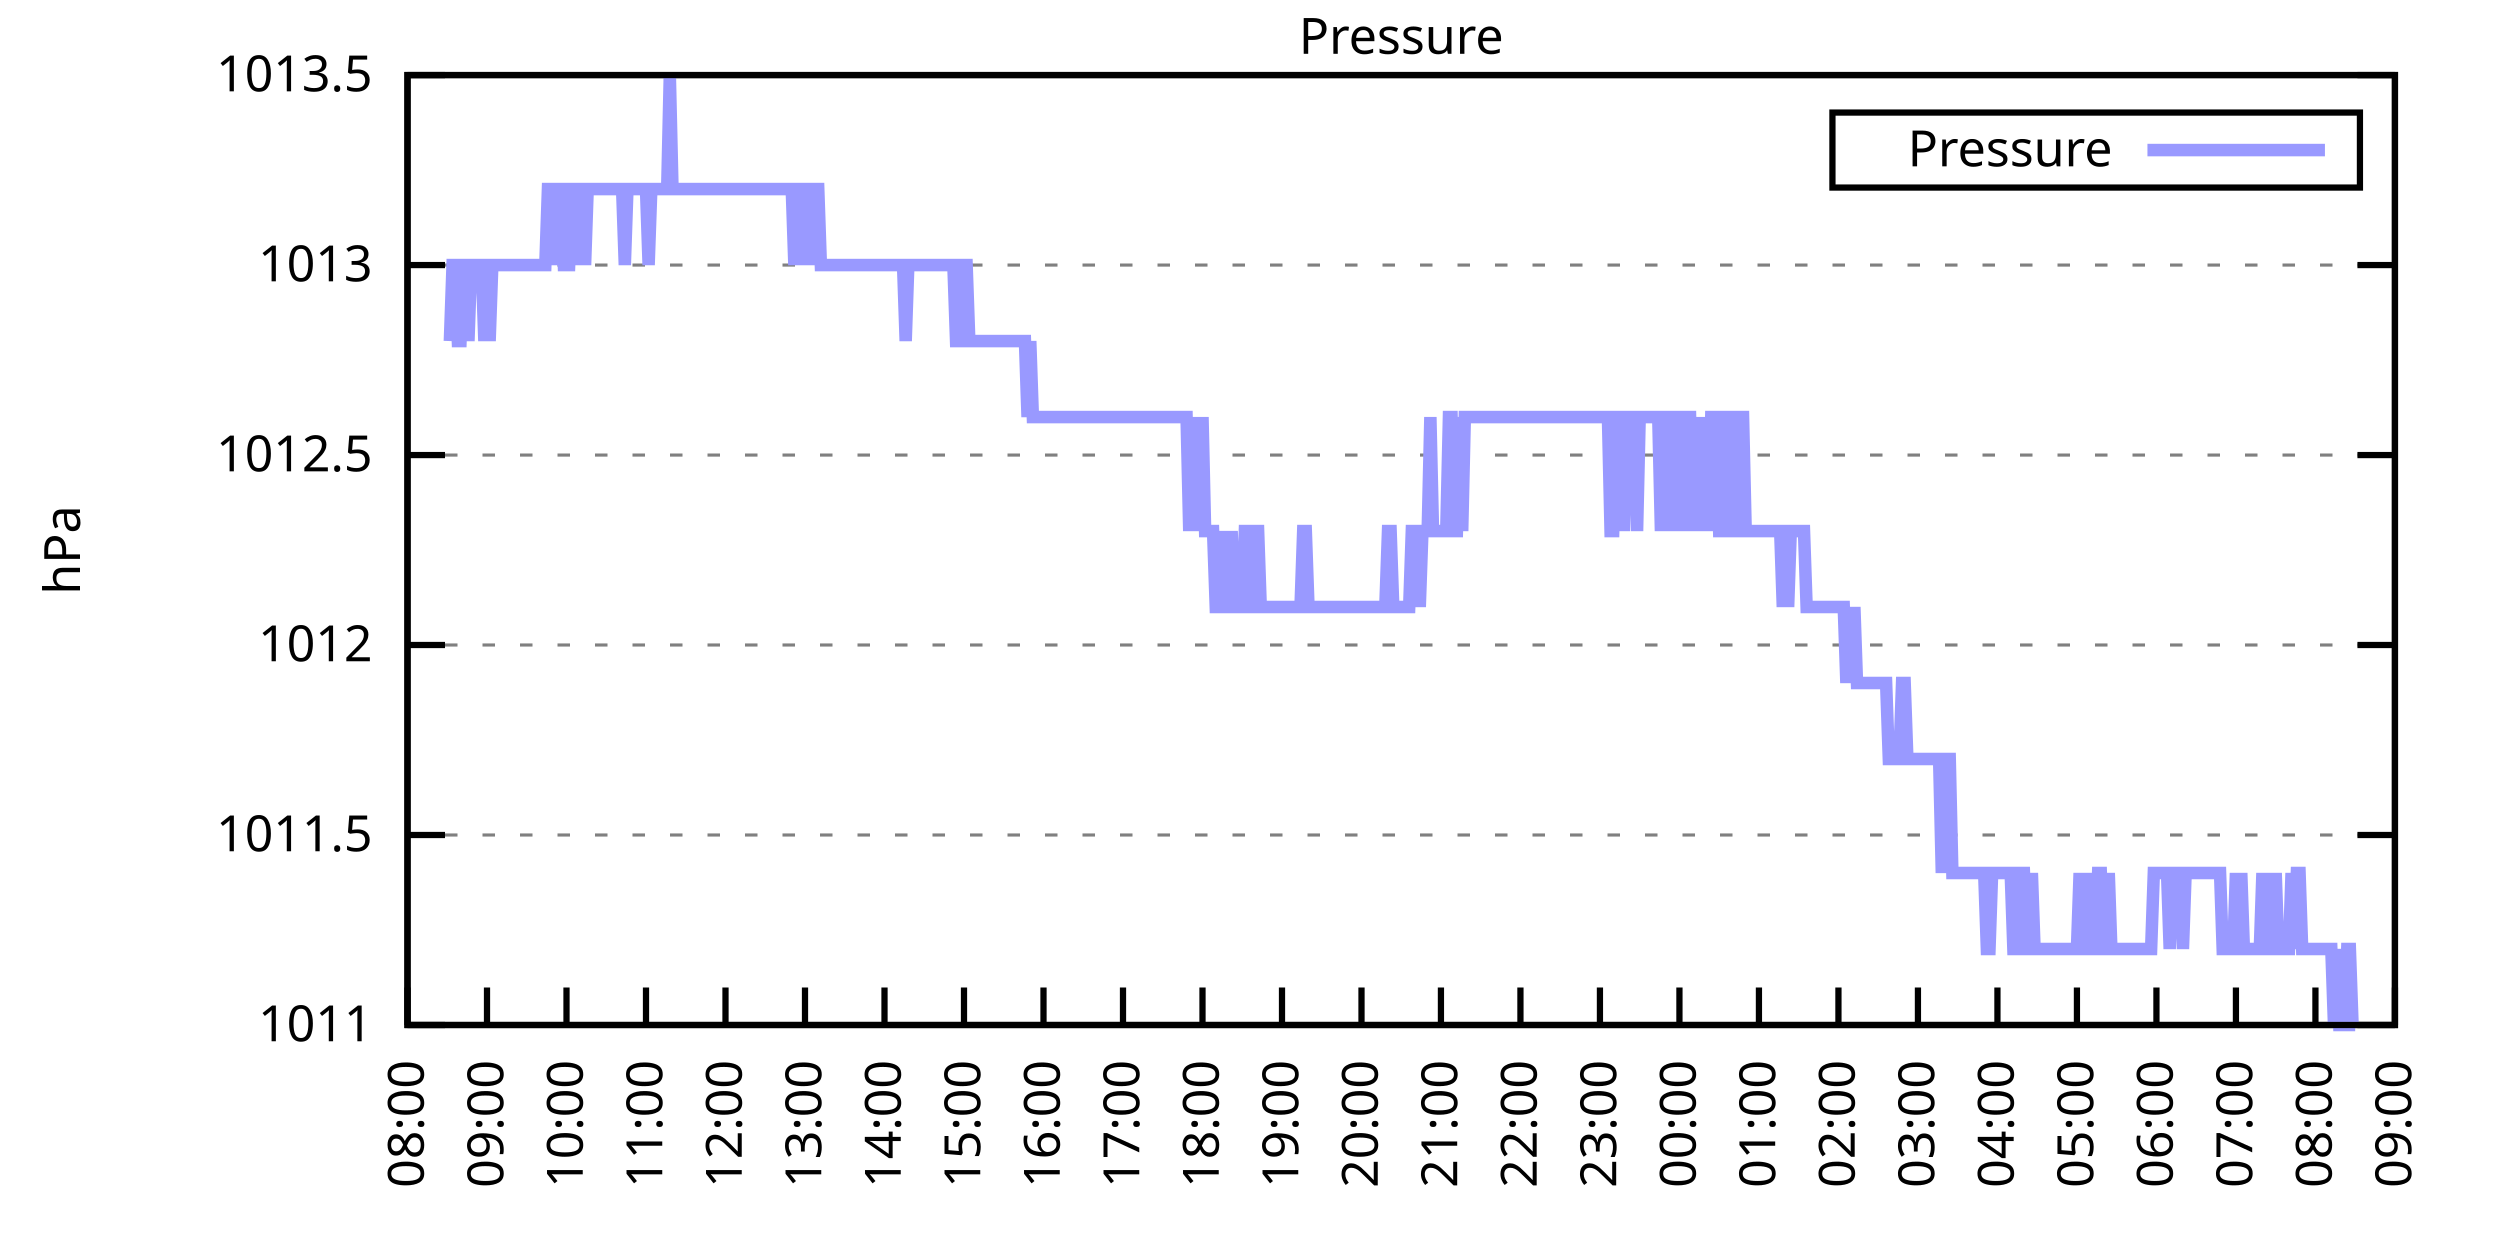
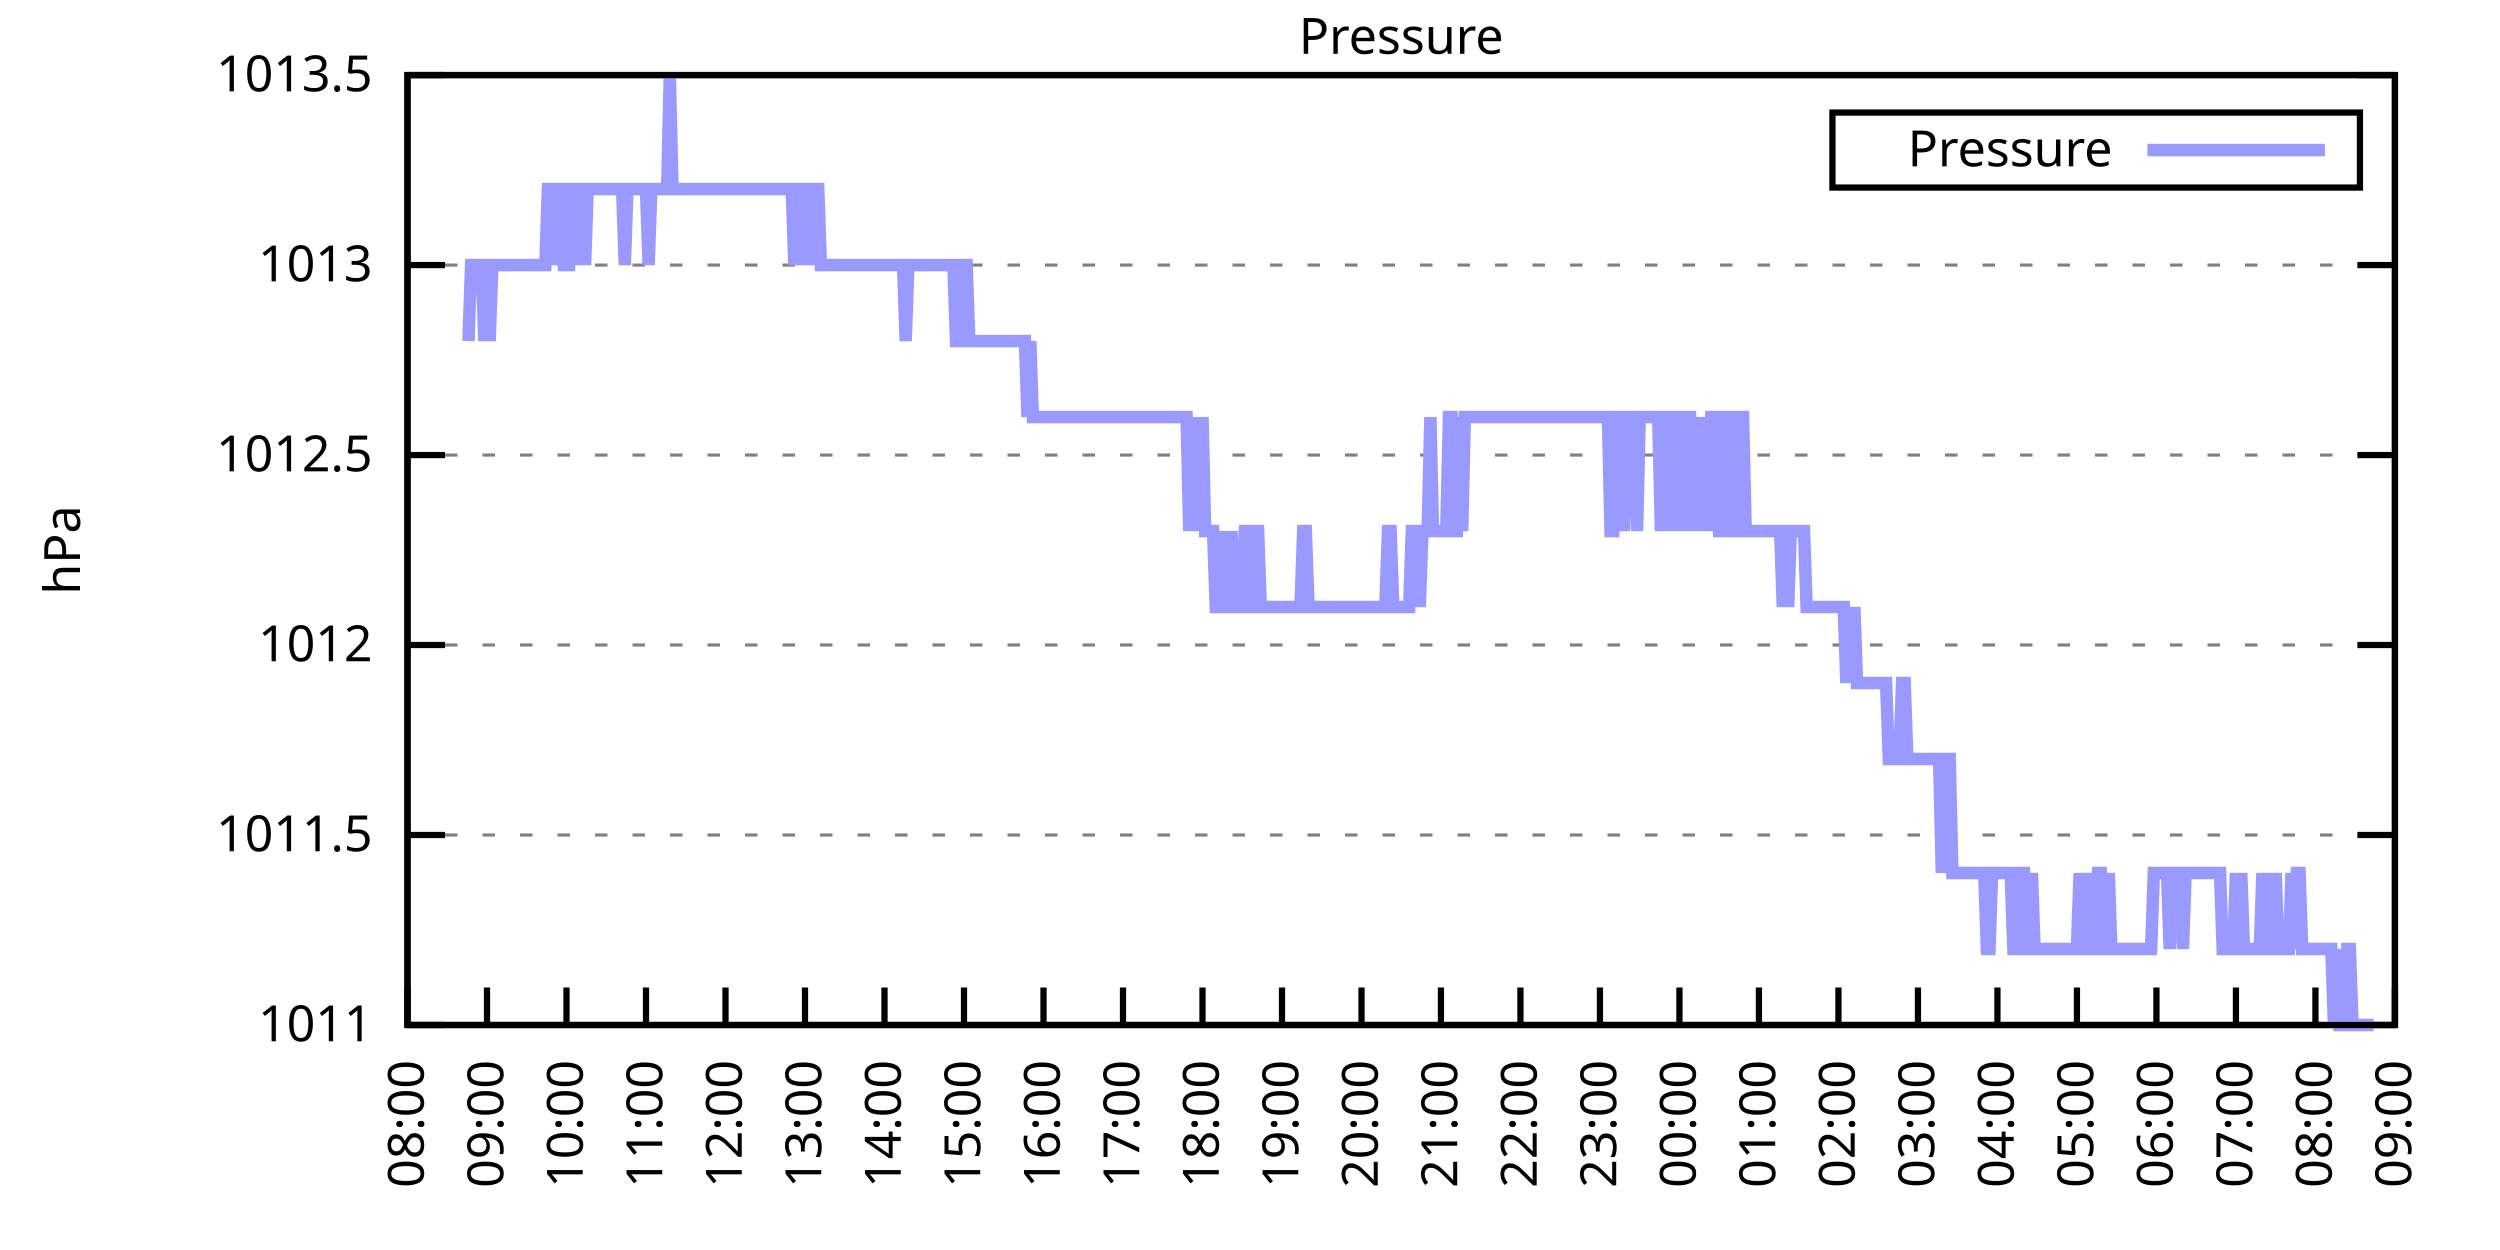
<svg xmlns="http://www.w3.org/2000/svg" xmlns:xlink="http://www.w3.org/1999/xlink" width="400" height="200" viewBox="0 0 400 200">
  <g id="gnuplot_canvas">
    <rect x="0" y="0" width="400" height="200" fill="none" />
    <defs>
      <circle id="gpDot" r="0.5" stroke-width="0.5" stroke="currentColor" />
      <path id="gpPt0" stroke-width="0.333" stroke="currentColor" d="M-1,0 h2 M0,-1 v2" />
      <path id="gpPt1" stroke-width="0.333" stroke="currentColor" d="M-1,-1 L1,1 M1,-1 L-1,1" />
      <path id="gpPt2" stroke-width="0.333" stroke="currentColor" d="M-1,0 L1,0 M0,-1 L0,1 M-1,-1 L1,1 M-1,1 L1,-1" />
      <rect id="gpPt3" stroke-width="0.333" stroke="currentColor" x="-1" y="-1" width="2" height="2" />
      <rect id="gpPt4" stroke-width="0.333" stroke="currentColor" fill="currentColor" x="-1" y="-1" width="2" height="2" />
      <circle id="gpPt5" stroke-width="0.333" stroke="currentColor" cx="0" cy="0" r="1" />
      <use xlink:href="#gpPt5" id="gpPt6" fill="currentColor" stroke="none" />
      <path id="gpPt7" stroke-width="0.333" stroke="currentColor" d="M0,-1.33 L-1.33,0.67 L1.33,0.67 z" />
      <use xlink:href="#gpPt7" id="gpPt8" fill="currentColor" stroke="none" />
      <use xlink:href="#gpPt7" id="gpPt9" stroke="currentColor" transform="rotate(180)" />
      <use xlink:href="#gpPt9" id="gpPt10" fill="currentColor" stroke="none" />
      <use xlink:href="#gpPt3" id="gpPt11" stroke="currentColor" transform="rotate(45)" />
      <use xlink:href="#gpPt11" id="gpPt12" fill="currentColor" stroke="none" />
      <path id="gpPt13" stroke-width="0.333" stroke="currentColor" d="M0,1.330 L1.265,0.411 L0.782,-1.067 L-0.782,-1.076 L-1.265,0.411 z" />
      <use xlink:href="#gpPt13" id="gpPt14" fill="currentColor" stroke="none" />
      <filter id="textbox" filterUnits="objectBoundingBox" x="0" y="0" height="1" width="1">
        <feFlood flood-color="white" flood-opacity="1" result="bgnd" />
        <feComposite in="SourceGraphic" in2="bgnd" operator="atop" />
      </filter>
      <filter id="greybox" filterUnits="objectBoundingBox" x="0" y="0" height="1" width="1">
        <feFlood flood-color="lightgrey" flood-opacity="1" result="grey" />
        <feComposite in="SourceGraphic" in2="grey" operator="atop" />
      </filter>
    </defs>
    <g fill="none" color="white" stroke="currentColor" stroke-width="1.00" stroke-linecap="butt" stroke-linejoin="miter">
</g>
    <g fill="none" color="black" stroke="currentColor" stroke-width="1.00" stroke-linecap="butt" stroke-linejoin="miter">
      <g stroke="none" shape-rendering="crispEdges">
        <polygon fill="rgb(255, 255, 255)" points="65.20,164.00 383.18,164.00 383.18,12.02 65.20,12.02 " />
      </g>
    </g>
    <g fill="none" color="black" stroke="currentColor" stroke-width="1.00" stroke-linecap="butt" stroke-linejoin="miter">
</g>
    <g fill="none" color="black" stroke="black" stroke-width="0.50" stroke-linecap="butt" stroke-linejoin="miter">
</g>
    <g fill="none" color="gray" stroke="currentColor" stroke-width="0.50" stroke-linecap="butt" stroke-linejoin="miter">
      <path stroke="gray" stroke-dasharray="2,4" class="gridline" d="M65.20,164.00 L383.19,164.00  " />
    </g>
    <g fill="none" color="gray" stroke="gray" stroke-width="1.00" stroke-linecap="butt" stroke-linejoin="miter">
</g>
    <g fill="none" color="black" stroke="currentColor" stroke-width="1.00" stroke-linecap="butt" stroke-linejoin="miter">
      <path stroke="black" d="M65.20,164.00 L71.20,164.00 M383.19,164.00 L377.19,164.00  " />
      <g transform="translate(59.60,166.60)" stroke="none" fill="black" font-family="Sans" font-size="8.00" text-anchor="end">
        <text>
          <tspan font-family="Sans"> 1011</tspan>
        </text>
      </g>
    </g>
    <g fill="none" color="black" stroke="currentColor" stroke-width="1.00" stroke-linecap="butt" stroke-linejoin="miter">
</g>
    <g fill="none" color="black" stroke="black" stroke-width="0.50" stroke-linecap="butt" stroke-linejoin="miter">
</g>
    <g fill="none" color="gray" stroke="currentColor" stroke-width="0.50" stroke-linecap="butt" stroke-linejoin="miter">
      <path stroke="gray" stroke-dasharray="2,4" class="gridline" d="M65.20,133.60 L383.19,133.60  " />
    </g>
    <g fill="none" color="gray" stroke="gray" stroke-width="1.00" stroke-linecap="butt" stroke-linejoin="miter">
</g>
    <g fill="none" color="black" stroke="currentColor" stroke-width="1.00" stroke-linecap="butt" stroke-linejoin="miter">
      <path stroke="black" d="M65.20,133.60 L71.20,133.60 M383.19,133.60 L377.19,133.60  " />
      <g transform="translate(59.60,136.20)" stroke="none" fill="black" font-family="Sans" font-size="8.00" text-anchor="end">
        <text>
          <tspan font-family="Sans"> 1011.5</tspan>
        </text>
      </g>
    </g>
    <g fill="none" color="black" stroke="currentColor" stroke-width="1.00" stroke-linecap="butt" stroke-linejoin="miter">
</g>
    <g fill="none" color="black" stroke="black" stroke-width="0.50" stroke-linecap="butt" stroke-linejoin="miter">
</g>
    <g fill="none" color="gray" stroke="currentColor" stroke-width="0.50" stroke-linecap="butt" stroke-linejoin="miter">
      <path stroke="gray" stroke-dasharray="2,4" class="gridline" d="M65.20,103.20 L383.19,103.20  " />
    </g>
    <g fill="none" color="gray" stroke="gray" stroke-width="1.00" stroke-linecap="butt" stroke-linejoin="miter">
</g>
    <g fill="none" color="black" stroke="currentColor" stroke-width="1.00" stroke-linecap="butt" stroke-linejoin="miter">
      <path stroke="black" d="M65.20,103.20 L71.20,103.20 M383.19,103.20 L377.19,103.20  " />
      <g transform="translate(59.60,105.80)" stroke="none" fill="black" font-family="Sans" font-size="8.00" text-anchor="end">
        <text>
          <tspan font-family="Sans"> 1012</tspan>
        </text>
      </g>
    </g>
    <g fill="none" color="black" stroke="currentColor" stroke-width="1.00" stroke-linecap="butt" stroke-linejoin="miter">
</g>
    <g fill="none" color="black" stroke="black" stroke-width="0.50" stroke-linecap="butt" stroke-linejoin="miter">
</g>
    <g fill="none" color="gray" stroke="currentColor" stroke-width="0.50" stroke-linecap="butt" stroke-linejoin="miter">
      <path stroke="gray" stroke-dasharray="2,4" class="gridline" d="M65.20,72.81 L383.19,72.81  " />
    </g>
    <g fill="none" color="gray" stroke="gray" stroke-width="1.00" stroke-linecap="butt" stroke-linejoin="miter">
</g>
    <g fill="none" color="black" stroke="currentColor" stroke-width="1.00" stroke-linecap="butt" stroke-linejoin="miter">
      <path stroke="black" d="M65.20,72.81 L71.20,72.81 M383.19,72.81 L377.19,72.81  " />
      <g transform="translate(59.60,75.41)" stroke="none" fill="black" font-family="Sans" font-size="8.00" text-anchor="end">
        <text>
          <tspan font-family="Sans"> 1012.5</tspan>
        </text>
      </g>
    </g>
    <g fill="none" color="black" stroke="currentColor" stroke-width="1.00" stroke-linecap="butt" stroke-linejoin="miter">
</g>
    <g fill="none" color="black" stroke="black" stroke-width="0.50" stroke-linecap="butt" stroke-linejoin="miter">
</g>
    <g fill="none" color="gray" stroke="currentColor" stroke-width="0.50" stroke-linecap="butt" stroke-linejoin="miter">
      <path stroke="gray" stroke-dasharray="2,4" class="gridline" d="M65.20,42.41 L383.19,42.41  " />
    </g>
    <g fill="none" color="gray" stroke="gray" stroke-width="1.00" stroke-linecap="butt" stroke-linejoin="miter">
</g>
    <g fill="none" color="black" stroke="currentColor" stroke-width="1.00" stroke-linecap="butt" stroke-linejoin="miter">
      <path stroke="black" d="M65.20,42.41 L71.20,42.41 M383.19,42.41 L377.19,42.41  " />
      <g transform="translate(59.60,45.01)" stroke="none" fill="black" font-family="Sans" font-size="8.00" text-anchor="end">
        <text>
          <tspan font-family="Sans"> 1013</tspan>
        </text>
      </g>
    </g>
    <g fill="none" color="black" stroke="currentColor" stroke-width="1.00" stroke-linecap="butt" stroke-linejoin="miter">
</g>
    <g fill="none" color="black" stroke="black" stroke-width="0.50" stroke-linecap="butt" stroke-linejoin="miter">
</g>
    <g fill="none" color="gray" stroke="currentColor" stroke-width="0.50" stroke-linecap="butt" stroke-linejoin="miter">
      <path stroke="gray" stroke-dasharray="2,4" class="gridline" d="M65.20,12.01 L383.19,12.01  " />
    </g>
    <g fill="none" color="gray" stroke="gray" stroke-width="1.00" stroke-linecap="butt" stroke-linejoin="miter">
</g>
    <g fill="none" color="black" stroke="currentColor" stroke-width="1.00" stroke-linecap="butt" stroke-linejoin="miter">
      <path stroke="black" d="M65.20,12.01 L71.20,12.01 M383.19,12.01 L377.19,12.01  " />
      <g transform="translate(59.60,14.61)" stroke="none" fill="black" font-family="Sans" font-size="8.00" text-anchor="end">
        <text>
          <tspan font-family="Sans"> 1013.5</tspan>
        </text>
      </g>
    </g>
    <g fill="none" color="black" stroke="currentColor" stroke-width="1.00" stroke-linecap="butt" stroke-linejoin="miter">
      <path stroke="black" d="M65.20,164.00 L65.20,158.00  " />
      <g transform="translate(67.80,169.60) rotate(270.00)" stroke="none" fill="black" font-family="Sans" font-size="8.00" text-anchor="end">
        <text>
          <tspan font-family="Sans">08:00</tspan>
        </text>
      </g>
    </g>
    <g fill="none" color="black" stroke="currentColor" stroke-width="1.00" stroke-linecap="butt" stroke-linejoin="miter">
      <path stroke="black" d="M77.92,164.00 L77.92,158.00  " />
      <g transform="translate(80.52,169.60) rotate(270.00)" stroke="none" fill="black" font-family="Sans" font-size="8.00" text-anchor="end">
        <text>
          <tspan font-family="Sans">09:00</tspan>
        </text>
      </g>
    </g>
    <g fill="none" color="black" stroke="currentColor" stroke-width="1.00" stroke-linecap="butt" stroke-linejoin="miter">
      <path stroke="black" d="M90.64,164.00 L90.64,158.00  " />
      <g transform="translate(93.24,169.60) rotate(270.00)" stroke="none" fill="black" font-family="Sans" font-size="8.00" text-anchor="end">
        <text>
          <tspan font-family="Sans">10:00</tspan>
        </text>
      </g>
    </g>
    <g fill="none" color="black" stroke="currentColor" stroke-width="1.00" stroke-linecap="butt" stroke-linejoin="miter">
      <path stroke="black" d="M103.36,164.00 L103.36,158.00  " />
      <g transform="translate(105.96,169.60) rotate(270.00)" stroke="none" fill="black" font-family="Sans" font-size="8.00" text-anchor="end">
        <text>
          <tspan font-family="Sans">11:00</tspan>
        </text>
      </g>
    </g>
    <g fill="none" color="black" stroke="currentColor" stroke-width="1.00" stroke-linecap="butt" stroke-linejoin="miter">
      <path stroke="black" d="M116.08,164.00 L116.08,158.00  " />
      <g transform="translate(118.68,169.60) rotate(270.00)" stroke="none" fill="black" font-family="Sans" font-size="8.00" text-anchor="end">
        <text>
          <tspan font-family="Sans">12:00</tspan>
        </text>
      </g>
    </g>
    <g fill="none" color="black" stroke="currentColor" stroke-width="1.00" stroke-linecap="butt" stroke-linejoin="miter">
      <path stroke="black" d="M128.80,164.00 L128.80,158.00  " />
      <g transform="translate(131.40,169.60) rotate(270.00)" stroke="none" fill="black" font-family="Sans" font-size="8.00" text-anchor="end">
        <text>
          <tspan font-family="Sans">13:00</tspan>
        </text>
      </g>
    </g>
    <g fill="none" color="black" stroke="currentColor" stroke-width="1.00" stroke-linecap="butt" stroke-linejoin="miter">
      <path stroke="black" d="M141.52,164.00 L141.52,158.00  " />
      <g transform="translate(144.12,169.60) rotate(270.00)" stroke="none" fill="black" font-family="Sans" font-size="8.00" text-anchor="end">
        <text>
          <tspan font-family="Sans">14:00</tspan>
        </text>
      </g>
    </g>
    <g fill="none" color="black" stroke="currentColor" stroke-width="1.00" stroke-linecap="butt" stroke-linejoin="miter">
      <path stroke="black" d="M154.24,164.00 L154.24,158.00  " />
      <g transform="translate(156.84,169.60) rotate(270.00)" stroke="none" fill="black" font-family="Sans" font-size="8.00" text-anchor="end">
        <text>
          <tspan font-family="Sans">15:00</tspan>
        </text>
      </g>
    </g>
    <g fill="none" color="black" stroke="currentColor" stroke-width="1.00" stroke-linecap="butt" stroke-linejoin="miter">
      <path stroke="black" d="M166.96,164.00 L166.96,158.00  " />
      <g transform="translate(169.56,169.60) rotate(270.00)" stroke="none" fill="black" font-family="Sans" font-size="8.00" text-anchor="end">
        <text>
          <tspan font-family="Sans">16:00</tspan>
        </text>
      </g>
    </g>
    <g fill="none" color="black" stroke="currentColor" stroke-width="1.00" stroke-linecap="butt" stroke-linejoin="miter">
      <path stroke="black" d="M179.68,164.00 L179.68,158.00  " />
      <g transform="translate(182.28,169.60) rotate(270.00)" stroke="none" fill="black" font-family="Sans" font-size="8.00" text-anchor="end">
        <text>
          <tspan font-family="Sans">17:00</tspan>
        </text>
      </g>
    </g>
    <g fill="none" color="black" stroke="currentColor" stroke-width="1.00" stroke-linecap="butt" stroke-linejoin="miter">
      <path stroke="black" d="M192.40,164.00 L192.40,158.00  " />
      <g transform="translate(195.00,169.60) rotate(270.00)" stroke="none" fill="black" font-family="Sans" font-size="8.00" text-anchor="end">
        <text>
          <tspan font-family="Sans">18:00</tspan>
        </text>
      </g>
    </g>
    <g fill="none" color="black" stroke="currentColor" stroke-width="1.00" stroke-linecap="butt" stroke-linejoin="miter">
      <path stroke="black" d="M205.12,164.00 L205.12,158.00  " />
      <g transform="translate(207.72,169.60) rotate(270.00)" stroke="none" fill="black" font-family="Sans" font-size="8.00" text-anchor="end">
        <text>
          <tspan font-family="Sans">19:00</tspan>
        </text>
      </g>
    </g>
    <g fill="none" color="black" stroke="currentColor" stroke-width="1.00" stroke-linecap="butt" stroke-linejoin="miter">
      <path stroke="black" d="M217.84,164.00 L217.84,158.00  " />
      <g transform="translate(220.44,169.60) rotate(270.00)" stroke="none" fill="black" font-family="Sans" font-size="8.00" text-anchor="end">
        <text>
          <tspan font-family="Sans">20:00</tspan>
        </text>
      </g>
    </g>
    <g fill="none" color="black" stroke="currentColor" stroke-width="1.00" stroke-linecap="butt" stroke-linejoin="miter">
      <path stroke="black" d="M230.55,164.00 L230.55,158.00  " />
      <g transform="translate(233.15,169.60) rotate(270.00)" stroke="none" fill="black" font-family="Sans" font-size="8.00" text-anchor="end">
        <text>
          <tspan font-family="Sans">21:00</tspan>
        </text>
      </g>
    </g>
    <g fill="none" color="black" stroke="currentColor" stroke-width="1.00" stroke-linecap="butt" stroke-linejoin="miter">
      <path stroke="black" d="M243.27,164.00 L243.27,158.00  " />
      <g transform="translate(245.87,169.60) rotate(270.00)" stroke="none" fill="black" font-family="Sans" font-size="8.00" text-anchor="end">
        <text>
          <tspan font-family="Sans">22:00</tspan>
        </text>
      </g>
    </g>
    <g fill="none" color="black" stroke="currentColor" stroke-width="1.00" stroke-linecap="butt" stroke-linejoin="miter">
      <path stroke="black" d="M255.99,164.00 L255.99,158.00  " />
      <g transform="translate(258.59,169.60) rotate(270.00)" stroke="none" fill="black" font-family="Sans" font-size="8.00" text-anchor="end">
        <text>
          <tspan font-family="Sans">23:00</tspan>
        </text>
      </g>
    </g>
    <g fill="none" color="black" stroke="currentColor" stroke-width="1.00" stroke-linecap="butt" stroke-linejoin="miter">
      <path stroke="black" d="M268.71,164.00 L268.71,158.00  " />
      <g transform="translate(271.31,169.60) rotate(270.00)" stroke="none" fill="black" font-family="Sans" font-size="8.00" text-anchor="end">
        <text>
          <tspan font-family="Sans">00:00</tspan>
        </text>
      </g>
    </g>
    <g fill="none" color="black" stroke="currentColor" stroke-width="1.00" stroke-linecap="butt" stroke-linejoin="miter">
      <path stroke="black" d="M281.43,164.00 L281.43,158.00  " />
      <g transform="translate(284.03,169.60) rotate(270.00)" stroke="none" fill="black" font-family="Sans" font-size="8.00" text-anchor="end">
        <text>
          <tspan font-family="Sans">01:00</tspan>
        </text>
      </g>
    </g>
    <g fill="none" color="black" stroke="currentColor" stroke-width="1.00" stroke-linecap="butt" stroke-linejoin="miter">
      <path stroke="black" d="M294.15,164.00 L294.15,158.00  " />
      <g transform="translate(296.75,169.60) rotate(270.00)" stroke="none" fill="black" font-family="Sans" font-size="8.00" text-anchor="end">
        <text>
          <tspan font-family="Sans">02:00</tspan>
        </text>
      </g>
    </g>
    <g fill="none" color="black" stroke="currentColor" stroke-width="1.00" stroke-linecap="butt" stroke-linejoin="miter">
      <path stroke="black" d="M306.87,164.00 L306.87,158.00  " />
      <g transform="translate(309.47,169.60) rotate(270.00)" stroke="none" fill="black" font-family="Sans" font-size="8.00" text-anchor="end">
        <text>
          <tspan font-family="Sans">03:00</tspan>
        </text>
      </g>
    </g>
    <g fill="none" color="black" stroke="currentColor" stroke-width="1.00" stroke-linecap="butt" stroke-linejoin="miter">
      <path stroke="black" d="M319.59,164.00 L319.59,158.00  " />
      <g transform="translate(322.19,169.60) rotate(270.00)" stroke="none" fill="black" font-family="Sans" font-size="8.00" text-anchor="end">
        <text>
          <tspan font-family="Sans">04:00</tspan>
        </text>
      </g>
    </g>
    <g fill="none" color="black" stroke="currentColor" stroke-width="1.00" stroke-linecap="butt" stroke-linejoin="miter">
      <path stroke="black" d="M332.31,164.00 L332.31,158.00  " />
      <g transform="translate(334.91,169.60) rotate(270.00)" stroke="none" fill="black" font-family="Sans" font-size="8.00" text-anchor="end">
        <text>
          <tspan font-family="Sans">05:00</tspan>
        </text>
      </g>
    </g>
    <g fill="none" color="black" stroke="currentColor" stroke-width="1.00" stroke-linecap="butt" stroke-linejoin="miter">
      <path stroke="black" d="M345.03,164.00 L345.03,158.00  " />
      <g transform="translate(347.63,169.60) rotate(270.00)" stroke="none" fill="black" font-family="Sans" font-size="8.00" text-anchor="end">
        <text>
          <tspan font-family="Sans">06:00</tspan>
        </text>
      </g>
    </g>
    <g fill="none" color="black" stroke="currentColor" stroke-width="1.00" stroke-linecap="butt" stroke-linejoin="miter">
      <path stroke="black" d="M357.75,164.00 L357.75,158.00  " />
      <g transform="translate(360.35,169.60) rotate(270.00)" stroke="none" fill="black" font-family="Sans" font-size="8.00" text-anchor="end">
        <text>
          <tspan font-family="Sans">07:00</tspan>
        </text>
      </g>
    </g>
    <g fill="none" color="black" stroke="currentColor" stroke-width="1.00" stroke-linecap="butt" stroke-linejoin="miter">
      <path stroke="black" d="M370.47,164.00 L370.47,158.00  " />
      <g transform="translate(373.07,169.60) rotate(270.00)" stroke="none" fill="black" font-family="Sans" font-size="8.00" text-anchor="end">
        <text>
          <tspan font-family="Sans">08:00</tspan>
        </text>
      </g>
    </g>
    <g fill="none" color="black" stroke="currentColor" stroke-width="1.00" stroke-linecap="butt" stroke-linejoin="miter">
      <path stroke="black" d="M383.19,164.00 L383.19,158.00  " />
      <g transform="translate(385.79,169.60) rotate(270.00)" stroke="none" fill="black" font-family="Sans" font-size="8.00" text-anchor="end">
        <text>
          <tspan font-family="Sans">09:00</tspan>
        </text>
      </g>
    </g>
    <g fill="none" color="black" stroke="currentColor" stroke-width="1.00" stroke-linecap="butt" stroke-linejoin="miter">
</g>
    <g fill="none" color="black" stroke="currentColor" stroke-width="1.00" stroke-linecap="butt" stroke-linejoin="miter">
      <path stroke="black" d="M65.20,12.01 L65.20,164.00 L383.19,164.00 L383.19,12.01 L65.20,12.01 Z  " />
    </g>
    <g fill="none" color="black" stroke="currentColor" stroke-width="1.00" stroke-linecap="butt" stroke-linejoin="miter">
</g>
    <g fill="none" color="black" stroke="currentColor" stroke-width="1.00" stroke-linecap="butt" stroke-linejoin="miter">
      <path stroke="black" d="M293.19,30.01 L293.19,18.01 L377.59,18.01 L377.59,30.01 L293.19,30.01 Z  " />
    </g>
    <g id="Pressure_plot_1">
      <g fill="none" color="white" stroke="black" stroke-width="2.00" stroke-linecap="butt" stroke-linejoin="miter">
</g>
      <g fill="none" color="black" stroke="currentColor" stroke-width="2.00" stroke-linecap="butt" stroke-linejoin="miter">
        <g transform="translate(337.99,26.61)" stroke="none" fill="black" font-family="Sans" font-size="8.00" text-anchor="end">
          <text>
            <tspan font-family="Sans">Pressure</tspan>
          </text>
        </g>
      </g>
      <g fill="none" color="black" stroke="currentColor" stroke-width="2.00" stroke-linecap="butt" stroke-linejoin="miter">
-         <path stroke="rgb(153, 153, 255)" d="M343.59,24.01 L371.99,24.01 M71.98,54.57 L72.41,42.41 L72.83,42.41 L73.26,54.57 L73.68,54.57 L74.10,42.41   L74.53,42.41 L74.95,54.57 L75.38,42.41 L75.80,42.41 L76.22,42.41 L76.65,42.41 L77.07,42.41 L77.50,54.57   L77.92,42.41 L78.34,54.57 L78.77,42.41 L79.19,42.41 L79.62,42.41 L80.04,42.41 L80.46,42.41 L80.89,42.41   L81.31,42.41 L81.74,42.41 L82.16,42.41 L82.58,42.41 L83.01,42.41 L83.43,42.41 L83.86,42.41 L84.28,42.41   L84.70,42.41 L85.13,42.41 L85.55,42.41 L85.98,42.41 L86.40,42.41 L86.82,42.41 L87.25,42.41 L87.67,30.25   L88.10,30.25 L88.52,42.41 L88.94,30.25 L89.37,30.25 L89.79,30.25 L90.22,42.41 L90.64,42.41 L91.06,42.41   L91.49,30.25 L91.91,30.25 L92.34,42.41 L92.76,30.25 L93.18,30.25 L93.61,42.41 L94.03,30.25 L94.46,30.25   L94.88,30.25 L95.30,30.25 L95.73,30.25 L96.15,30.25 L96.58,30.25 L97.00,30.25 L97.42,30.25 L97.85,30.25   L98.27,30.25 L98.69,30.25 L99.12,30.25 L99.54,30.25 L99.97,42.41 L100.39,30.25 L100.81,30.25 L101.24,30.25   L101.66,30.25 L102.09,30.25 L102.51,30.25 L102.93,30.25 L103.36,30.25 L103.78,42.41 L104.21,30.25 L104.63,30.25   L105.05,30.25 L105.48,30.25 L105.90,30.25 L106.33,30.25 L106.75,30.25 L107.17,12.01 L107.60,30.25 L108.02,30.25   L108.45,30.25 L108.87,30.25 L109.29,30.25 L109.72,30.25 L110.14,30.25 L110.57,30.25 L110.99,30.25 L111.41,30.25   L111.84,30.25 L112.26,30.25 L112.69,30.25 L113.11,30.25 L113.53,30.25 L113.96,30.25 L114.38,30.25 L114.81,30.25   L115.23,30.25 L115.65,30.25 L116.08,30.25 L116.50,30.25 L116.93,30.25 L117.35,30.25 L117.77,30.25 L118.20,30.25   L118.62,30.25 L119.05,30.25 L119.47,30.25 L119.89,30.25 L120.32,30.25 L120.74,30.25 L121.17,30.25 L121.59,30.25   L122.01,30.25 L122.44,30.25 L122.86,30.25 L123.29,30.25 L123.71,30.25 L124.13,30.25 L124.56,30.25 L124.98,30.25   L125.41,30.25 L125.83,30.25 L126.25,30.25 L126.68,30.25 L127.10,42.41 L127.53,30.25 L127.95,42.41 L128.37,30.25   L128.80,30.25 L129.22,30.25 L129.65,42.41 L130.07,30.25 L130.49,30.25 L130.92,30.25 L131.34,42.41 L131.77,42.41   L132.19,42.41 L132.61,42.41 L133.04,42.41 L133.46,42.41 L133.89,42.41 L134.31,42.41 L134.73,42.41 L135.16,42.41   L135.58,42.41 L136.01,42.41 L136.43,42.41 L136.85,42.41 L137.28,42.41 L137.70,42.41 L138.13,42.41 L138.55,42.41   L138.97,42.41 L139.40,42.41 L139.82,42.41 L140.25,42.41 L140.67,42.41 L141.09,42.41 L141.52,42.41 L141.94,42.41   L142.37,42.41 L142.79,42.41 L143.21,42.41 L143.64,42.41 L144.06,42.41 L144.49,42.41 L144.91,54.57 L145.33,42.41   L145.76,42.41 L146.18,42.41 L146.61,42.41 L147.03,42.41 L147.45,42.41 L147.88,42.41 L148.30,42.41 L148.73,42.41   L149.15,42.41 L149.57,42.41 L150.00,42.41 L150.42,42.41 L150.85,42.41 L151.27,42.41 L151.69,42.41 L152.12,42.41   L152.54,42.41 L152.97,54.57 L153.39,54.57 L153.81,54.57 L154.24,42.41 L154.66,42.41 L155.09,54.57 L155.51,54.57   L155.93,54.57 L156.36,54.57 L156.78,54.57 L157.21,54.57 L157.63,54.57 L158.05,54.57 L158.48,54.57 L158.90,54.57   L159.33,54.57 L159.75,54.57 L160.17,54.57 L160.60,54.57 L161.02,54.57 L161.44,54.57 L161.87,54.57 L162.29,54.57   L162.72,54.57 L163.14,54.57 L163.56,54.57 L163.99,54.57 L164.41,66.73 L164.84,54.57 L165.26,66.73 L165.68,66.73   L166.11,66.73 L166.53,66.73 L166.96,66.73 L167.38,66.73 L167.80,66.73 L168.23,66.73 L168.65,66.73 L169.08,66.73   L169.50,66.73 L169.92,66.73 L170.35,66.73 L170.77,66.73 L171.20,66.73 L171.62,66.73 L172.04,66.73 L172.47,66.73   L172.89,66.73 L173.32,66.73 L173.74,66.73 L174.16,66.73 L174.59,66.73 L175.01,66.73 L175.44,66.73 L175.86,66.73   L176.28,66.73 L176.71,66.73 L177.13,66.73 L177.56,66.73 L177.98,66.73 L178.40,66.73 L178.83,66.73 L179.25,66.73   L179.68,66.73 L180.10,66.73 L180.52,66.73 L180.95,66.73 L181.37,66.73 L181.80,66.73 L182.22,66.73 L182.64,66.73   L183.07,66.73 L183.49,66.73 L183.92,66.73 L184.34,66.73 L184.76,66.73 L185.19,66.73 L185.61,66.73 L186.04,66.73   L186.46,66.73 L186.88,66.73 L187.31,66.73 L187.73,66.73 L188.16,66.73 L188.58,66.73 L189.00,66.73 L189.43,66.73   L189.85,66.73 L190.28,84.97 L190.70,66.73 L191.12,84.97 L191.55,66.73 L191.97,84.97 L192.40,66.73 L192.82,84.97   L193.24,84.97 L193.67,84.97 L194.09,84.97 L194.52,97.12 L194.94,97.12 L195.36,84.97 L195.79,97.12 L196.21,97.12   L196.64,97.12 L197.06,84.97 L197.48,97.12 L197.91,97.12 L198.33,97.12 L198.76,97.12 L199.18,84.97 L199.60,84.97   L200.03,97.12 L200.45,97.12 L200.88,84.97 L201.30,84.97 L201.72,97.12 L202.15,97.12 L202.57,97.12 L203.00,97.12   L203.42,97.12 L203.84,97.12 L204.27,97.12 L204.69,97.12 L205.12,97.12 L205.54,97.12 L205.96,97.12 L206.39,97.12   L206.81,97.12 L207.24,97.12 L207.66,97.12 L208.08,97.12 L208.51,84.97 L208.93,84.97 L209.36,97.12 L209.78,97.12   L210.20,97.12 L210.63,97.12 L211.05,97.12 L211.48,97.12 L211.90,97.12 L212.32,97.12 L212.75,97.12 L213.17,97.12   L213.60,97.12 L214.02,97.12 L214.44,97.12 L214.87,97.12 L215.29,97.12 L215.72,97.12 L216.14,97.12 L216.56,97.12   L216.99,97.12 L217.41,97.12 L217.84,97.12 L218.26,97.12 L218.68,97.12 L219.11,97.12 L219.53,97.12 L219.96,97.12   L220.38,97.12 L220.80,97.12 L221.23,97.12 L221.65,97.12 L222.08,84.97 L222.50,84.97 L222.92,97.12 L223.35,97.12   L223.77,97.12 L224.20,97.12 L224.62,97.12 L225.04,97.12 L225.47,97.12 L225.89,84.97 L226.31,84.97 L226.74,84.97   L227.16,97.12 L227.59,84.97 L228.01,84.97 L228.43,84.97 L228.86,66.73 L229.28,84.97 L229.71,84.97 L230.13,84.97   L230.55,84.97 L230.98,84.97 L231.40,84.97 L231.83,66.73 L232.25,66.73 L232.67,84.97 L233.10,84.97 L233.52,66.73   L233.95,84.97 L234.37,66.73 L234.79,66.73 L235.22,66.73 L235.64,66.73 L236.07,66.73 L236.49,66.73 L236.91,66.73   L237.34,66.73 L237.76,66.73 L238.19,66.73 L238.61,66.73 L239.03,66.73 L239.46,66.73 L239.88,66.73 L240.31,66.73   L240.73,66.73 L241.15,66.73 L241.58,66.73 L242.00,66.73 L242.43,66.73 L242.85,66.73 L243.27,66.73 L243.70,66.73   L244.12,66.73 L244.55,66.73 L244.97,66.73 L245.39,66.73 L245.82,66.73 L246.24,66.73 L246.67,66.73 L247.09,66.73   L247.51,66.73 L247.94,66.73 L248.36,66.73 L248.79,66.73 L249.21,66.73 L249.63,66.73 L250.06,66.73 L250.48,66.73   L250.91,66.73 L251.33,66.73 L251.75,66.73 L252.18,66.73 L252.60,66.73 L253.03,66.73 L253.45,66.73 L253.87,66.73   L254.30,66.73 L254.72,66.73 L255.15,66.73 L255.57,66.73 L255.99,66.73 L256.42,66.73 L256.84,66.73 L257.27,66.73   L257.69,84.97 L258.11,84.97 L258.54,66.73 L258.96,66.73 L259.39,66.73 L259.81,84.97 L260.23,66.73 L260.66,66.73   L261.08,66.73 L261.51,66.73 L261.93,84.97 L262.35,66.73 L262.78,66.73 L263.20,66.73 L263.63,66.73 L264.05,66.73   L264.47,66.73 L264.90,66.73 L265.32,66.73 L265.75,84.97 L266.17,66.73 L266.59,66.73 L267.02,66.73 L267.44,84.97   L267.87,66.73 L268.29,66.73 L268.71,66.73 L269.14,84.97 L269.56,66.73 L269.99,66.73 L270.41,66.73 L270.83,84.97   L271.26,66.73 L271.68,84.97 L272.11,66.73 L272.53,84.97 L272.95,66.73 L273.38,84.97 L273.80,66.73 L274.23,66.73   L274.65,66.73 L275.07,84.97 L275.50,84.97 L275.92,84.97 L276.35,66.73 L276.77,66.73 L277.19,84.97 L277.62,84.97   L278.04,84.97 L278.47,66.73 L278.89,66.73 L279.31,84.97 L279.74,84.97 L280.16,84.97 L280.59,84.97 L281.01,84.97   L281.43,84.97 L281.86,84.97 L282.28,84.97 L282.71,84.97 L283.13,84.97 L283.55,84.97 L283.98,84.97 L284.40,84.97   L284.83,84.97 L285.25,97.12 L285.67,84.97 L286.10,97.12 L286.52,84.97 L286.95,84.97 L287.37,84.97 L287.79,84.97   L288.22,84.97 L288.64,84.97 L289.06,97.12 L289.49,97.12 L289.91,97.12 L290.34,97.12 L290.76,97.12 L291.18,97.12   L291.61,97.12 L292.03,97.12 L292.46,97.12 L292.88,97.12 L293.30,97.12 L293.73,97.12 L294.15,97.12 L294.58,97.12   L295.00,97.12 L295.42,109.28 L295.85,97.12 L296.27,109.28 L296.70,97.12 L297.12,109.28 L297.54,109.28 L297.97,109.28   L298.39,109.28 L298.82,109.28 L299.24,109.28 L299.66,109.28 L300.09,109.28 L300.51,109.28 L300.94,109.28 L301.36,109.28   L301.78,109.28 L302.21,121.44 L302.63,121.44 L303.06,121.44 L303.48,121.44 L303.90,121.44 L304.33,109.28 L304.75,109.28   L305.18,121.44 L305.60,121.44 L306.02,121.44 L306.45,121.44 L306.87,121.44 L307.30,121.44 L307.72,121.44 L308.14,121.44   L308.57,121.44 L308.99,121.44 L309.42,121.44 L309.84,121.44 L310.26,121.44 L310.69,139.68 L311.11,121.44 L311.54,121.44   L311.96,121.44 L312.38,139.68 L312.81,139.68 L313.23,139.68 L313.66,139.68 L314.08,139.68 L314.50,139.68 L314.93,139.68   L315.35,139.68 L315.78,139.68 L316.20,139.68 L316.62,139.68 L317.05,139.68 L317.47,139.68 L317.90,151.84 L318.32,151.84   L318.74,139.68 L319.17,139.68 L319.59,139.68 L320.02,139.68 L320.44,139.68 L320.86,139.68 L321.29,139.68 L321.71,139.68   L322.14,151.84 L322.56,151.84 L322.98,151.84 L323.41,139.68 L323.83,139.68 L324.26,151.84 L324.68,151.84 L325.10,139.68   L325.53,151.84 L325.95,151.84 L326.38,151.84 L326.80,151.84 L327.22,151.84 L327.65,151.84 L328.07,151.84 L328.50,151.84   L328.92,151.84 L329.34,151.84 L329.77,151.84 L330.19,151.84 L330.62,151.84 L331.04,151.84 L331.46,151.84 L331.89,151.84   L332.31,151.84 L332.74,139.68 L333.16,151.84 L333.58,151.84 L334.01,151.84 L334.43,139.68 L334.86,151.84 L335.28,151.84   L335.70,139.68 L336.13,139.68 L336.55,151.84 L336.98,151.84 L337.40,139.68 L337.82,151.84 L338.25,151.84 L338.67,151.84   L339.10,151.84 L339.52,151.84 L339.94,151.84 L340.37,151.84 L340.79,151.84 L341.22,151.84 L341.64,151.84 L342.06,151.84   L342.49,151.84 L342.91,151.84 L343.34,151.84 L343.76,151.84 L344.18,151.84 L344.61,139.68 L345.03,139.68 L345.46,139.68   L345.88,139.68 L346.30,139.68 L346.73,139.68 L347.15,151.84 L347.58,139.68 L348.00,139.68 L348.42,139.68 L348.85,139.68   L349.27,151.84 L349.70,139.68 L350.12,139.68 L350.54,139.68 L350.97,139.68 L351.39,139.68 L351.81,139.68 L352.24,139.68   L352.66,139.68 L353.09,139.68 L353.51,139.68 L353.93,139.68 L354.36,139.68 L354.78,139.68 L355.21,139.68 L355.63,151.84   L356.05,151.84 L356.48,151.84 L356.90,151.84 L357.33,151.84 L357.75,139.68 L358.17,151.84 L358.60,139.68 L359.02,151.84   L359.45,151.84 L359.87,151.84 L360.29,151.84 L360.72,151.84 L361.14,151.84 L361.57,151.84 L361.99,139.68 L362.41,151.84   L362.84,139.68 L363.26,151.84 L363.69,151.84 L364.11,139.68 L364.53,151.84 L364.96,151.84 L365.38,151.84 L365.81,151.84   L366.23,151.84 L366.65,139.68 L367.08,151.84 L367.50,139.68 L367.93,139.68 L368.35,151.84 L368.77,151.84 L369.20,151.84   L369.62,151.84 L370.05,151.84 L370.47,151.84 L370.89,151.84 L371.32,151.84 L371.74,151.84 L372.17,151.84 L372.59,151.84   L373.01,151.84 L373.44,164.00 L373.86,151.84 L374.29,164.00 L374.71,164.00 L375.13,164.00 L375.56,151.84 L375.98,151.84   L376.41,164.00 L376.83,164.00  " />
+         <path stroke="rgb(153, 153, 255)" d="M343.59,24.01 L371.99,24.01 M74.95,54.57 L75.38,42.41 L75.80,42.41 L76.22,42.41 L76.65,42.41 L77.07,42.41   L77.50,54.57 L77.92,42.41 L78.34,54.57 L78.77,42.41 L79.19,42.41 L79.62,42.41 L80.04,42.41 L80.46,42.41   L80.89,42.41 L81.31,42.41 L81.74,42.41 L82.16,42.41 L82.58,42.41 L83.01,42.41 L83.43,42.41 L83.86,42.41   L84.28,42.41 L84.70,42.41 L85.13,42.41 L85.55,42.41 L85.98,42.41 L86.40,42.41 L86.82,42.41 L87.25,42.41   L87.67,30.25 L88.10,30.25 L88.52,42.41 L88.94,30.25 L89.37,30.25 L89.79,30.25 L90.22,42.41 L90.64,42.41   L91.06,42.41 L91.49,30.25 L91.91,30.25 L92.34,42.41 L92.76,30.25 L93.18,30.25 L93.61,42.41 L94.03,30.25   L94.46,30.25 L94.88,30.25 L95.30,30.25 L95.73,30.25 L96.15,30.25 L96.58,30.25 L97.00,30.25 L97.42,30.25   L97.85,30.25 L98.27,30.25 L98.69,30.25 L99.12,30.25 L99.54,30.25 L99.97,42.41 L100.39,30.25 L100.81,30.25   L101.24,30.25 L101.66,30.25 L102.09,30.25 L102.51,30.25 L102.93,30.25 L103.36,30.25 L103.78,42.41 L104.21,30.25   L104.63,30.25 L105.05,30.25 L105.48,30.25 L105.90,30.25 L106.33,30.25 L106.75,30.25 L107.17,12.01 L107.60,30.25   L108.02,30.25 L108.45,30.25 L108.87,30.25 L109.29,30.25 L109.72,30.25 L110.14,30.25 L110.57,30.25 L110.99,30.25   L111.41,30.25 L111.84,30.25 L112.26,30.25 L112.69,30.25 L113.11,30.25 L113.53,30.25 L113.96,30.25 L114.38,30.25   L114.81,30.25 L115.23,30.25 L115.65,30.25 L116.08,30.25 L116.50,30.25 L116.93,30.25 L117.35,30.25 L117.77,30.25   L118.20,30.25 L118.62,30.25 L119.05,30.25 L119.47,30.25 L119.89,30.25 L120.32,30.25 L120.74,30.25 L121.17,30.25   L121.59,30.25 L122.01,30.25 L122.44,30.25 L122.86,30.25 L123.29,30.25 L123.71,30.25 L124.13,30.25 L124.56,30.25   L124.98,30.25 L125.41,30.25 L125.83,30.25 L126.25,30.25 L126.68,30.25 L127.10,42.41 L127.53,30.25 L127.95,42.41   L128.37,30.25 L128.80,30.25 L129.22,30.25 L129.65,42.41 L130.07,30.25 L130.49,30.25 L130.92,30.25 L131.34,42.41   L131.77,42.41 L132.19,42.41 L132.61,42.41 L133.04,42.41 L133.46,42.41 L133.89,42.41 L134.31,42.41 L134.73,42.41   L135.16,42.41 L135.58,42.41 L136.01,42.41 L136.43,42.41 L136.85,42.41 L137.28,42.41 L137.70,42.41 L138.13,42.41   L138.55,42.41 L138.97,42.41 L139.40,42.41 L139.82,42.41 L140.25,42.41 L140.67,42.41 L141.09,42.41 L141.52,42.41   L141.94,42.41 L142.37,42.41 L142.79,42.41 L143.21,42.41 L143.64,42.41 L144.06,42.41 L144.49,42.41 L144.91,54.57   L145.33,42.41 L145.76,42.41 L146.18,42.41 L146.61,42.41 L147.03,42.41 L147.45,42.41 L147.88,42.41 L148.30,42.41   L148.73,42.41 L149.15,42.41 L149.57,42.41 L150.00,42.41 L150.42,42.41 L150.85,42.41 L151.27,42.41 L151.69,42.41   L152.12,42.41 L152.54,42.41 L152.97,54.57 L153.39,54.57 L153.81,54.57 L154.24,42.41 L154.66,42.41 L155.09,54.57   L155.51,54.57 L155.93,54.57 L156.36,54.57 L156.78,54.57 L157.21,54.57 L157.63,54.57 L158.05,54.57 L158.48,54.57   L158.90,54.57 L159.33,54.57 L159.75,54.57 L160.17,54.57 L160.60,54.57 L161.02,54.57 L161.44,54.57 L161.87,54.57   L162.29,54.57 L162.72,54.57 L163.14,54.57 L163.56,54.57 L163.99,54.57 L164.41,66.73 L164.84,54.57 L165.26,66.73   L165.68,66.73 L166.11,66.73 L166.53,66.73 L166.96,66.73 L167.38,66.73 L167.80,66.73 L168.23,66.73 L168.65,66.73   L169.08,66.73 L169.50,66.73 L169.92,66.73 L170.35,66.73 L170.77,66.73 L171.20,66.73 L171.62,66.73 L172.04,66.73   L172.47,66.73 L172.89,66.73 L173.32,66.73 L173.74,66.73 L174.16,66.73 L174.59,66.73 L175.01,66.73 L175.44,66.73   L175.86,66.73 L176.28,66.73 L176.71,66.73 L177.13,66.73 L177.56,66.73 L177.98,66.73 L178.40,66.73 L178.83,66.73   L179.25,66.73 L179.68,66.73 L180.10,66.73 L180.52,66.73 L180.95,66.73 L181.37,66.73 L181.80,66.73 L182.22,66.73   L182.64,66.73 L183.07,66.73 L183.49,66.73 L183.92,66.73 L184.34,66.73 L184.76,66.73 L185.19,66.73 L185.61,66.73   L186.04,66.73 L186.46,66.73 L186.88,66.73 L187.31,66.73 L187.73,66.73 L188.16,66.73 L188.58,66.73 L189.00,66.73   L189.43,66.73 L189.85,66.73 L190.28,84.97 L190.70,66.73 L191.12,84.97 L191.55,66.73 L191.97,84.97 L192.40,66.73   L192.82,84.97 L193.24,84.97 L193.67,84.97 L194.09,84.97 L194.52,97.12 L194.94,97.12 L195.36,84.97 L195.79,97.12   L196.21,97.12 L196.64,97.12 L197.06,84.97 L197.48,97.12 L197.91,97.12 L198.33,97.12 L198.76,97.12 L199.18,84.97   L199.60,84.97 L200.03,97.12 L200.45,97.12 L200.88,84.97 L201.30,84.97 L201.72,97.12 L202.15,97.12 L202.57,97.12   L203.00,97.12 L203.42,97.12 L203.84,97.12 L204.27,97.12 L204.69,97.12 L205.12,97.12 L205.54,97.12 L205.96,97.12   L206.39,97.12 L206.81,97.12 L207.24,97.12 L207.66,97.12 L208.08,97.12 L208.51,84.97 L208.93,84.97 L209.36,97.12   L209.78,97.12 L210.20,97.12 L210.63,97.12 L211.05,97.12 L211.48,97.12 L211.90,97.12 L212.32,97.12 L212.75,97.12   L213.17,97.12 L213.60,97.12 L214.02,97.12 L214.44,97.12 L214.87,97.12 L215.29,97.12 L215.72,97.12 L216.14,97.12   L216.56,97.12 L216.99,97.12 L217.41,97.12 L217.84,97.12 L218.26,97.12 L218.68,97.12 L219.11,97.12 L219.53,97.12   L219.96,97.12 L220.38,97.12 L220.80,97.12 L221.23,97.12 L221.65,97.12 L222.08,84.97 L222.50,84.97 L222.92,97.12   L223.35,97.12 L223.77,97.12 L224.20,97.12 L224.62,97.12 L225.04,97.12 L225.47,97.12 L225.89,84.97 L226.31,84.97   L226.74,84.97 L227.16,97.12 L227.59,84.97 L228.01,84.97 L228.43,84.97 L228.86,66.73 L229.28,84.97 L229.71,84.97   L230.13,84.97 L230.55,84.97 L230.98,84.97 L231.40,84.97 L231.83,66.73 L232.25,66.73 L232.67,84.97 L233.10,84.97   L233.52,66.73 L233.95,84.97 L234.37,66.73 L234.79,66.73 L235.22,66.73 L235.64,66.73 L236.07,66.73 L236.49,66.73   L236.91,66.73 L237.34,66.73 L237.76,66.73 L238.19,66.73 L238.61,66.73 L239.03,66.73 L239.46,66.73 L239.88,66.73   L240.31,66.73 L240.73,66.73 L241.15,66.73 L241.58,66.73 L242.00,66.73 L242.43,66.73 L242.85,66.73 L243.27,66.73   L243.70,66.73 L244.12,66.73 L244.55,66.73 L244.97,66.73 L245.39,66.73 L245.82,66.73 L246.24,66.73 L246.67,66.73   L247.09,66.73 L247.51,66.73 L247.94,66.73 L248.36,66.73 L248.79,66.73 L249.21,66.73 L249.63,66.73 L250.06,66.73   L250.48,66.73 L250.91,66.73 L251.33,66.73 L251.75,66.73 L252.18,66.73 L252.60,66.73 L253.03,66.73 L253.45,66.73   L253.87,66.73 L254.30,66.73 L254.72,66.73 L255.15,66.73 L255.57,66.73 L255.99,66.73 L256.42,66.73 L256.84,66.73   L257.27,66.73 L257.69,84.97 L258.11,84.97 L258.54,66.73 L258.96,66.73 L259.39,66.73 L259.81,84.97 L260.23,66.73   L260.66,66.73 L261.08,66.73 L261.51,66.73 L261.93,84.97 L262.35,66.73 L262.78,66.73 L263.20,66.73 L263.63,66.73   L264.05,66.73 L264.47,66.73 L264.90,66.73 L265.32,66.73 L265.75,84.97 L266.17,66.73 L266.59,66.73 L267.02,66.73   L267.44,84.97 L267.87,66.73 L268.29,66.73 L268.71,66.73 L269.14,84.97 L269.56,66.73 L269.99,66.73 L270.41,66.73   L270.83,84.97 L271.26,66.73 L271.68,84.97 L272.11,66.73 L272.53,84.97 L272.95,66.73 L273.38,84.97 L273.80,66.73   L274.23,66.73 L274.65,66.73 L275.07,84.97 L275.50,84.97 L275.92,84.97 L276.35,66.73 L276.77,66.73 L277.19,84.97   L277.62,84.97 L278.04,84.97 L278.47,66.73 L278.89,66.73 L279.31,84.97 L279.74,84.97 L280.16,84.97 L280.59,84.97   L281.01,84.97 L281.43,84.97 L281.86,84.97 L282.28,84.97 L282.71,84.97 L283.13,84.97 L283.55,84.97 L283.98,84.97   L284.40,84.97 L284.83,84.97 L285.25,97.12 L285.67,84.97 L286.10,97.12 L286.52,84.97 L286.95,84.97 L287.37,84.97   L287.79,84.97 L288.22,84.97 L288.64,84.97 L289.06,97.12 L289.49,97.12 L289.91,97.12 L290.34,97.12 L290.76,97.12   L291.18,97.12 L291.61,97.12 L292.03,97.12 L292.46,97.12 L292.88,97.12 L293.30,97.12 L293.73,97.12 L294.15,97.12   L294.58,97.12 L295.00,97.12 L295.42,109.28 L295.85,97.12 L296.27,109.28 L296.70,97.12 L297.12,109.28 L297.54,109.28   L297.97,109.28 L298.39,109.28 L298.82,109.28 L299.24,109.28 L299.66,109.28 L300.09,109.28 L300.51,109.28 L300.94,109.28   L301.36,109.28 L301.78,109.28 L302.21,121.44 L302.63,121.44 L303.06,121.44 L303.48,121.44 L303.90,121.44 L304.33,109.28   L304.75,109.28 L305.18,121.44 L305.60,121.44 L306.02,121.44 L306.45,121.44 L306.87,121.44 L307.30,121.44 L307.72,121.44   L308.14,121.44 L308.57,121.44 L308.99,121.44 L309.42,121.44 L309.84,121.44 L310.26,121.44 L310.69,139.68 L311.11,121.44   L311.54,121.44 L311.96,121.44 L312.38,139.68 L312.81,139.68 L313.23,139.68 L313.66,139.68 L314.08,139.68 L314.50,139.68   L314.93,139.68 L315.35,139.68 L315.78,139.68 L316.20,139.68 L316.62,139.68 L317.05,139.68 L317.47,139.68 L317.90,151.84   L318.32,151.84 L318.74,139.68 L319.17,139.68 L319.59,139.68 L320.02,139.68 L320.44,139.68 L320.86,139.68 L321.29,139.68   L321.71,139.68 L322.14,151.84 L322.56,151.84 L322.98,151.84 L323.41,139.68 L323.83,139.68 L324.26,151.84 L324.68,151.84   L325.10,139.68 L325.53,151.84 L325.95,151.84 L326.38,151.84 L326.80,151.84 L327.22,151.84 L327.65,151.84 L328.07,151.84   L328.50,151.84 L328.92,151.84 L329.34,151.84 L329.77,151.84 L330.19,151.84 L330.62,151.84 L331.04,151.84 L331.46,151.84   L331.89,151.84 L332.31,151.84 L332.74,139.68 L333.16,151.84 L333.58,151.84 L334.01,151.84 L334.43,139.68 L334.86,151.84   L335.28,151.84 L335.70,139.68 L336.13,139.68 L336.55,151.84 L336.98,151.84 L337.40,139.68 L337.82,151.84 L338.25,151.84   L338.67,151.84 L339.10,151.84 L339.52,151.84 L339.94,151.84 L340.37,151.84 L340.79,151.84 L341.22,151.84 L341.64,151.84   L342.06,151.84 L342.49,151.84 L342.91,151.84 L343.34,151.84 L343.76,151.84 L344.18,151.84 L344.61,139.68 L345.03,139.68   L345.46,139.68 L345.88,139.68 L346.30,139.68 L346.73,139.68 L347.15,151.84 L347.58,139.68 L348.00,139.68 L348.42,139.68   L348.85,139.68 L349.27,151.84 L349.70,139.68 L350.12,139.68 L350.54,139.68 L350.97,139.68 L351.39,139.68 L351.81,139.68   L352.24,139.68 L352.66,139.68 L353.09,139.68 L353.51,139.68 L353.93,139.68 L354.36,139.68 L354.78,139.68 L355.21,139.68   L355.63,151.84 L356.05,151.84 L356.48,151.84 L356.90,151.84 L357.33,151.84 L357.75,139.68 L358.17,151.84 L358.60,139.68   L359.02,151.84 L359.45,151.84 L359.87,151.84 L360.29,151.84 L360.72,151.84 L361.14,151.84 L361.57,151.84 L361.99,139.68   L362.41,151.84 L362.84,139.68 L363.26,151.84 L363.69,151.84 L364.11,139.68 L364.53,151.84 L364.96,151.84 L365.38,151.84   L365.81,151.84 L366.23,151.84 L366.65,139.68 L367.08,151.84 L367.50,139.68 L367.93,139.68 L368.35,151.84 L368.77,151.84   L369.20,151.84 L369.62,151.84 L370.05,151.84 L370.47,151.84 L370.89,151.84 L371.32,151.84 L371.74,151.84 L372.17,151.84   L372.59,151.84 L373.01,151.84 L373.44,164.00 L373.86,151.84 L374.29,164.00 L374.71,164.00 L375.13,164.00 L375.56,151.84   L375.98,151.84 L376.41,164.00 L376.83,164.00 L377.25,164.00 L377.68,164.00 L378.10,164.00 L378.53,164.00 L378.95,164.00   L379.37,164.00 L379.80,164.00  " />
      </g>
    </g>
    <g fill="none" color="black" stroke="currentColor" stroke-width="2.00" stroke-linecap="butt" stroke-linejoin="miter">
</g>
    <g fill="none" color="black" stroke="black" stroke-width="1.00" stroke-linecap="butt" stroke-linejoin="miter">
</g>
    <g fill="none" color="black" stroke="currentColor" stroke-width="1.00" stroke-linecap="butt" stroke-linejoin="miter">
      <path stroke="black" d="M65.20,12.01 L65.20,164.00 L383.19,164.00 L383.19,12.01 L65.20,12.01 Z  " />
      <g transform="translate(12.80,88.01) rotate(270.00)" stroke="none" fill="black" font-family="Sans" font-size="8.00" text-anchor="middle">
        <text>
          <tspan font-family="Sans">hPa</tspan>
        </text>
      </g>
    </g>
    <g fill="none" color="black" stroke="currentColor" stroke-width="1.00" stroke-linecap="butt" stroke-linejoin="miter">
</g>
    <g fill="none" color="black" stroke="currentColor" stroke-width="1.00" stroke-linecap="butt" stroke-linejoin="miter">
      <g transform="translate(224.19,8.61)" stroke="none" fill="black" font-family="Sans" font-size="8.00" text-anchor="middle">
        <text>
          <tspan font-family="Sans">Pressure</tspan>
        </text>
      </g>
    </g>
    <g fill="none" color="black" stroke="currentColor" stroke-width="1.00" stroke-linecap="butt" stroke-linejoin="miter">
</g>
  </g>
</svg>
